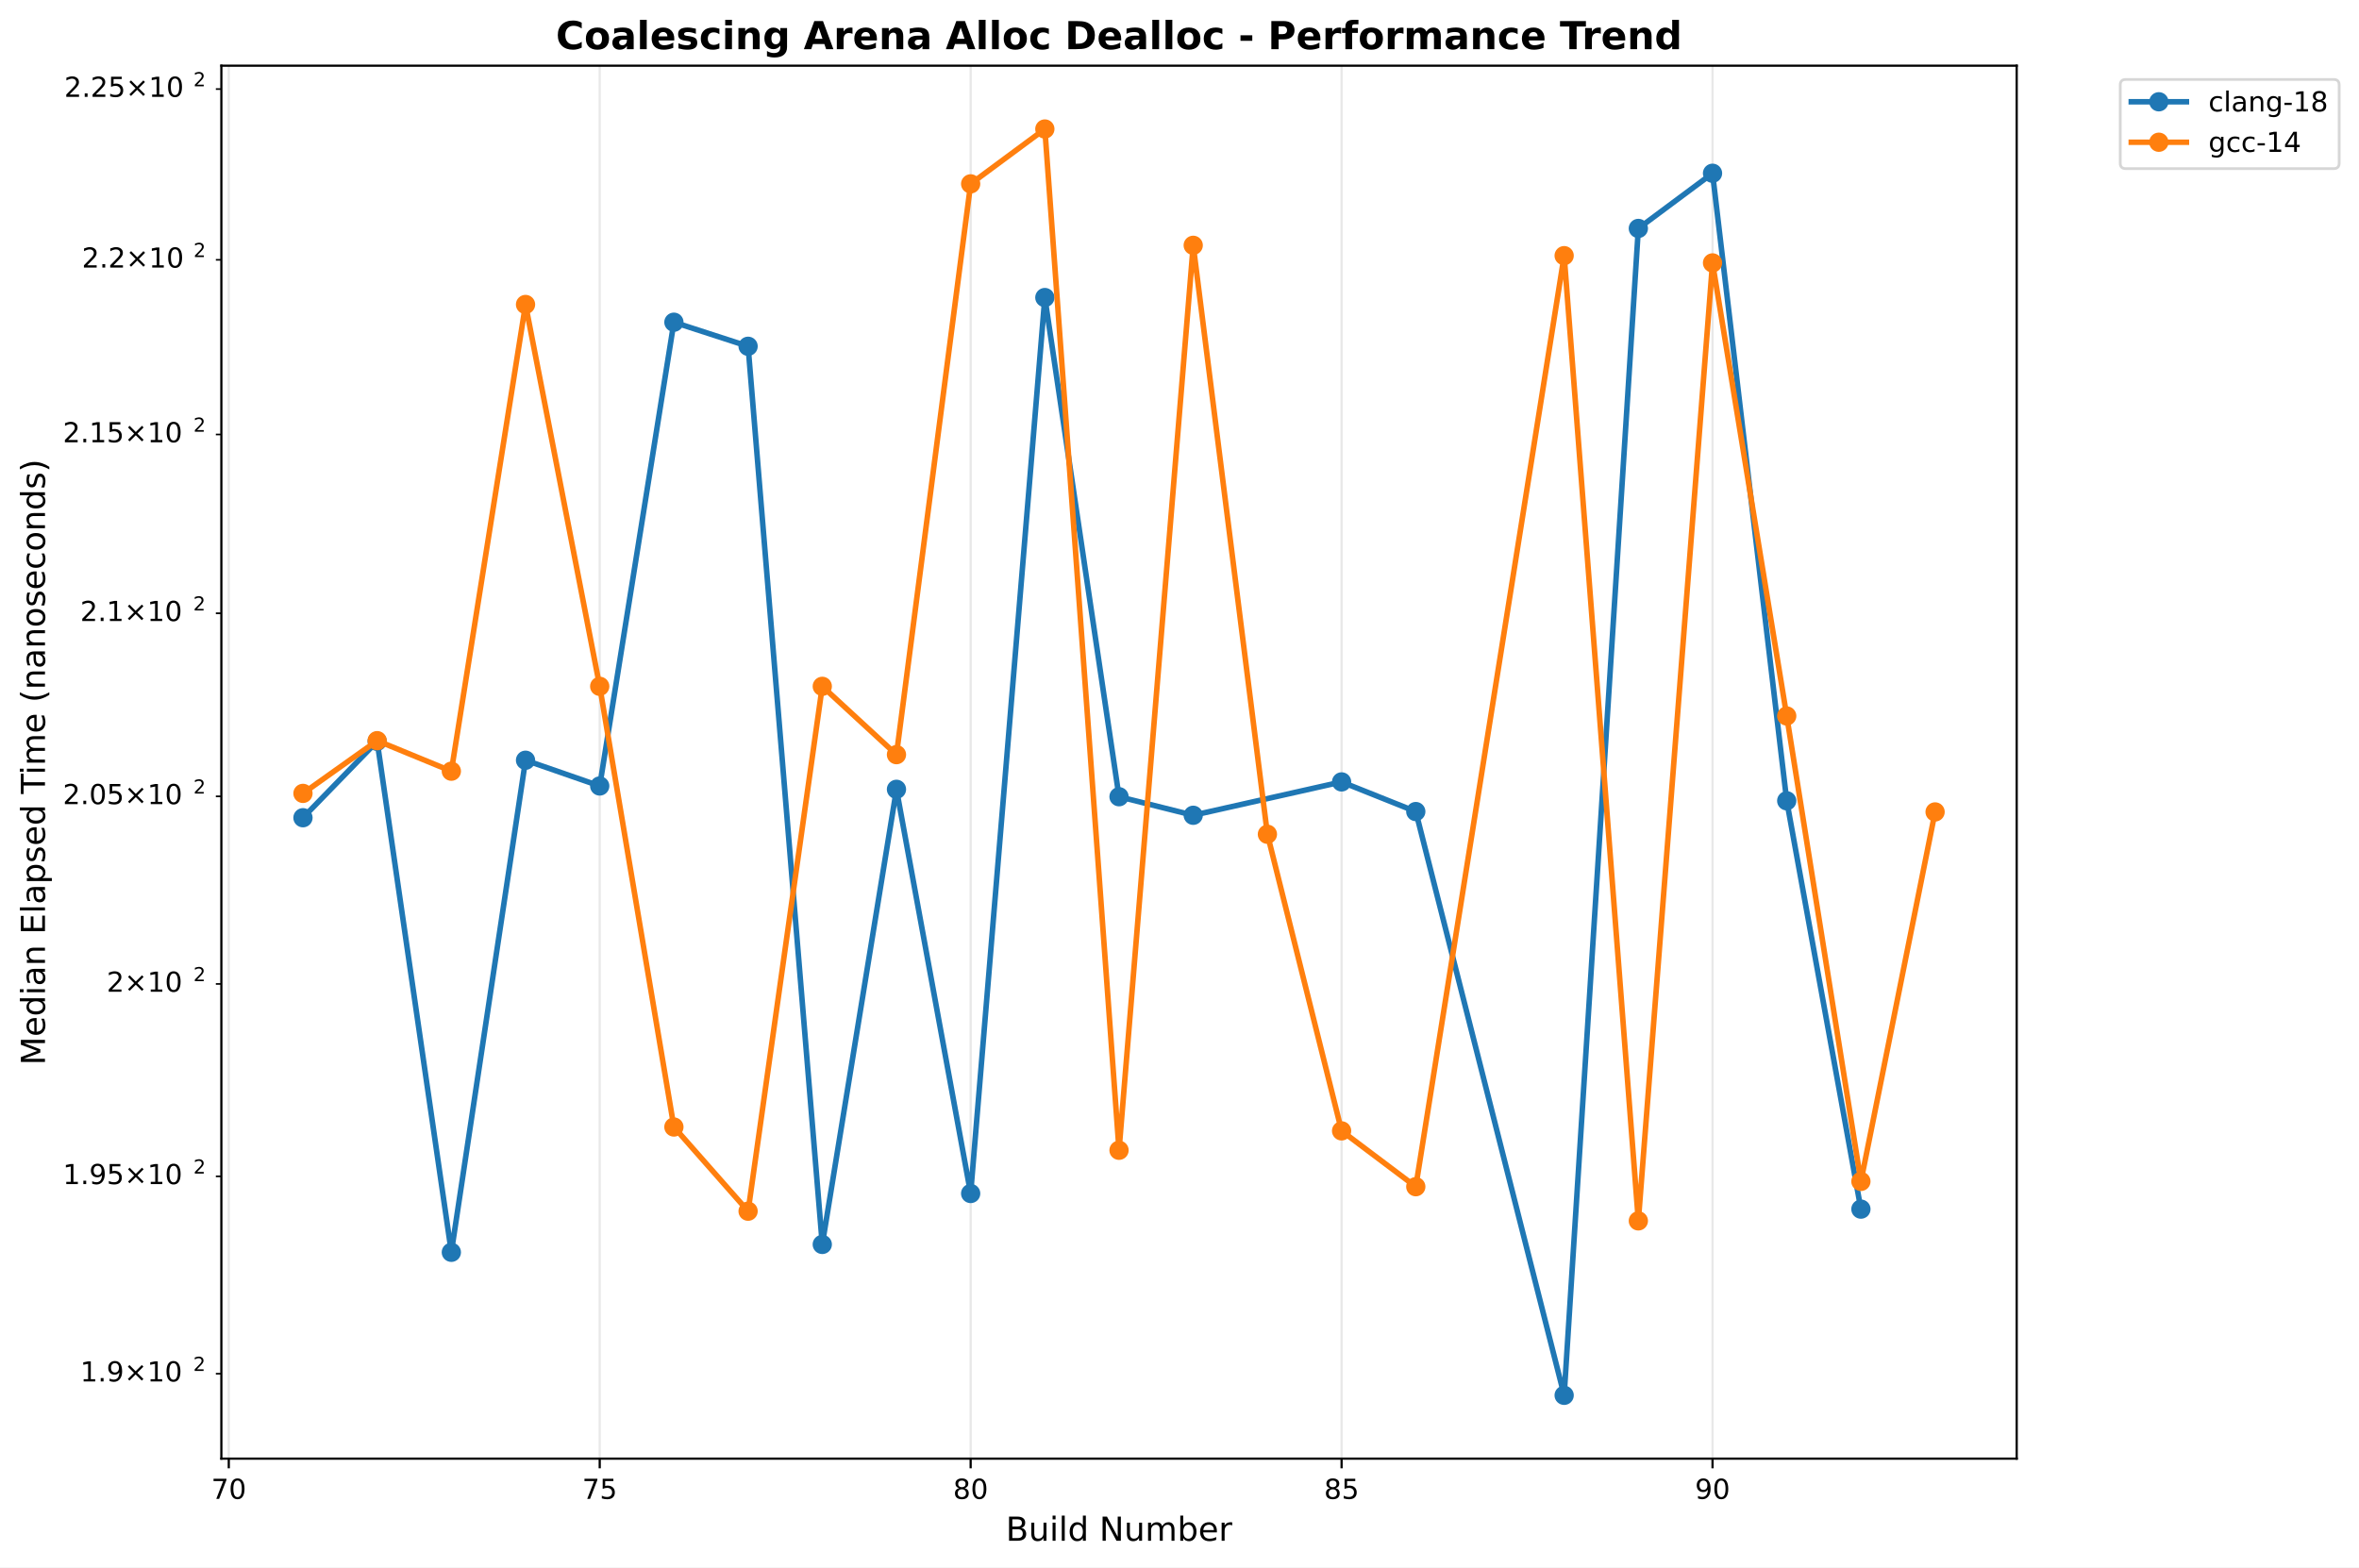
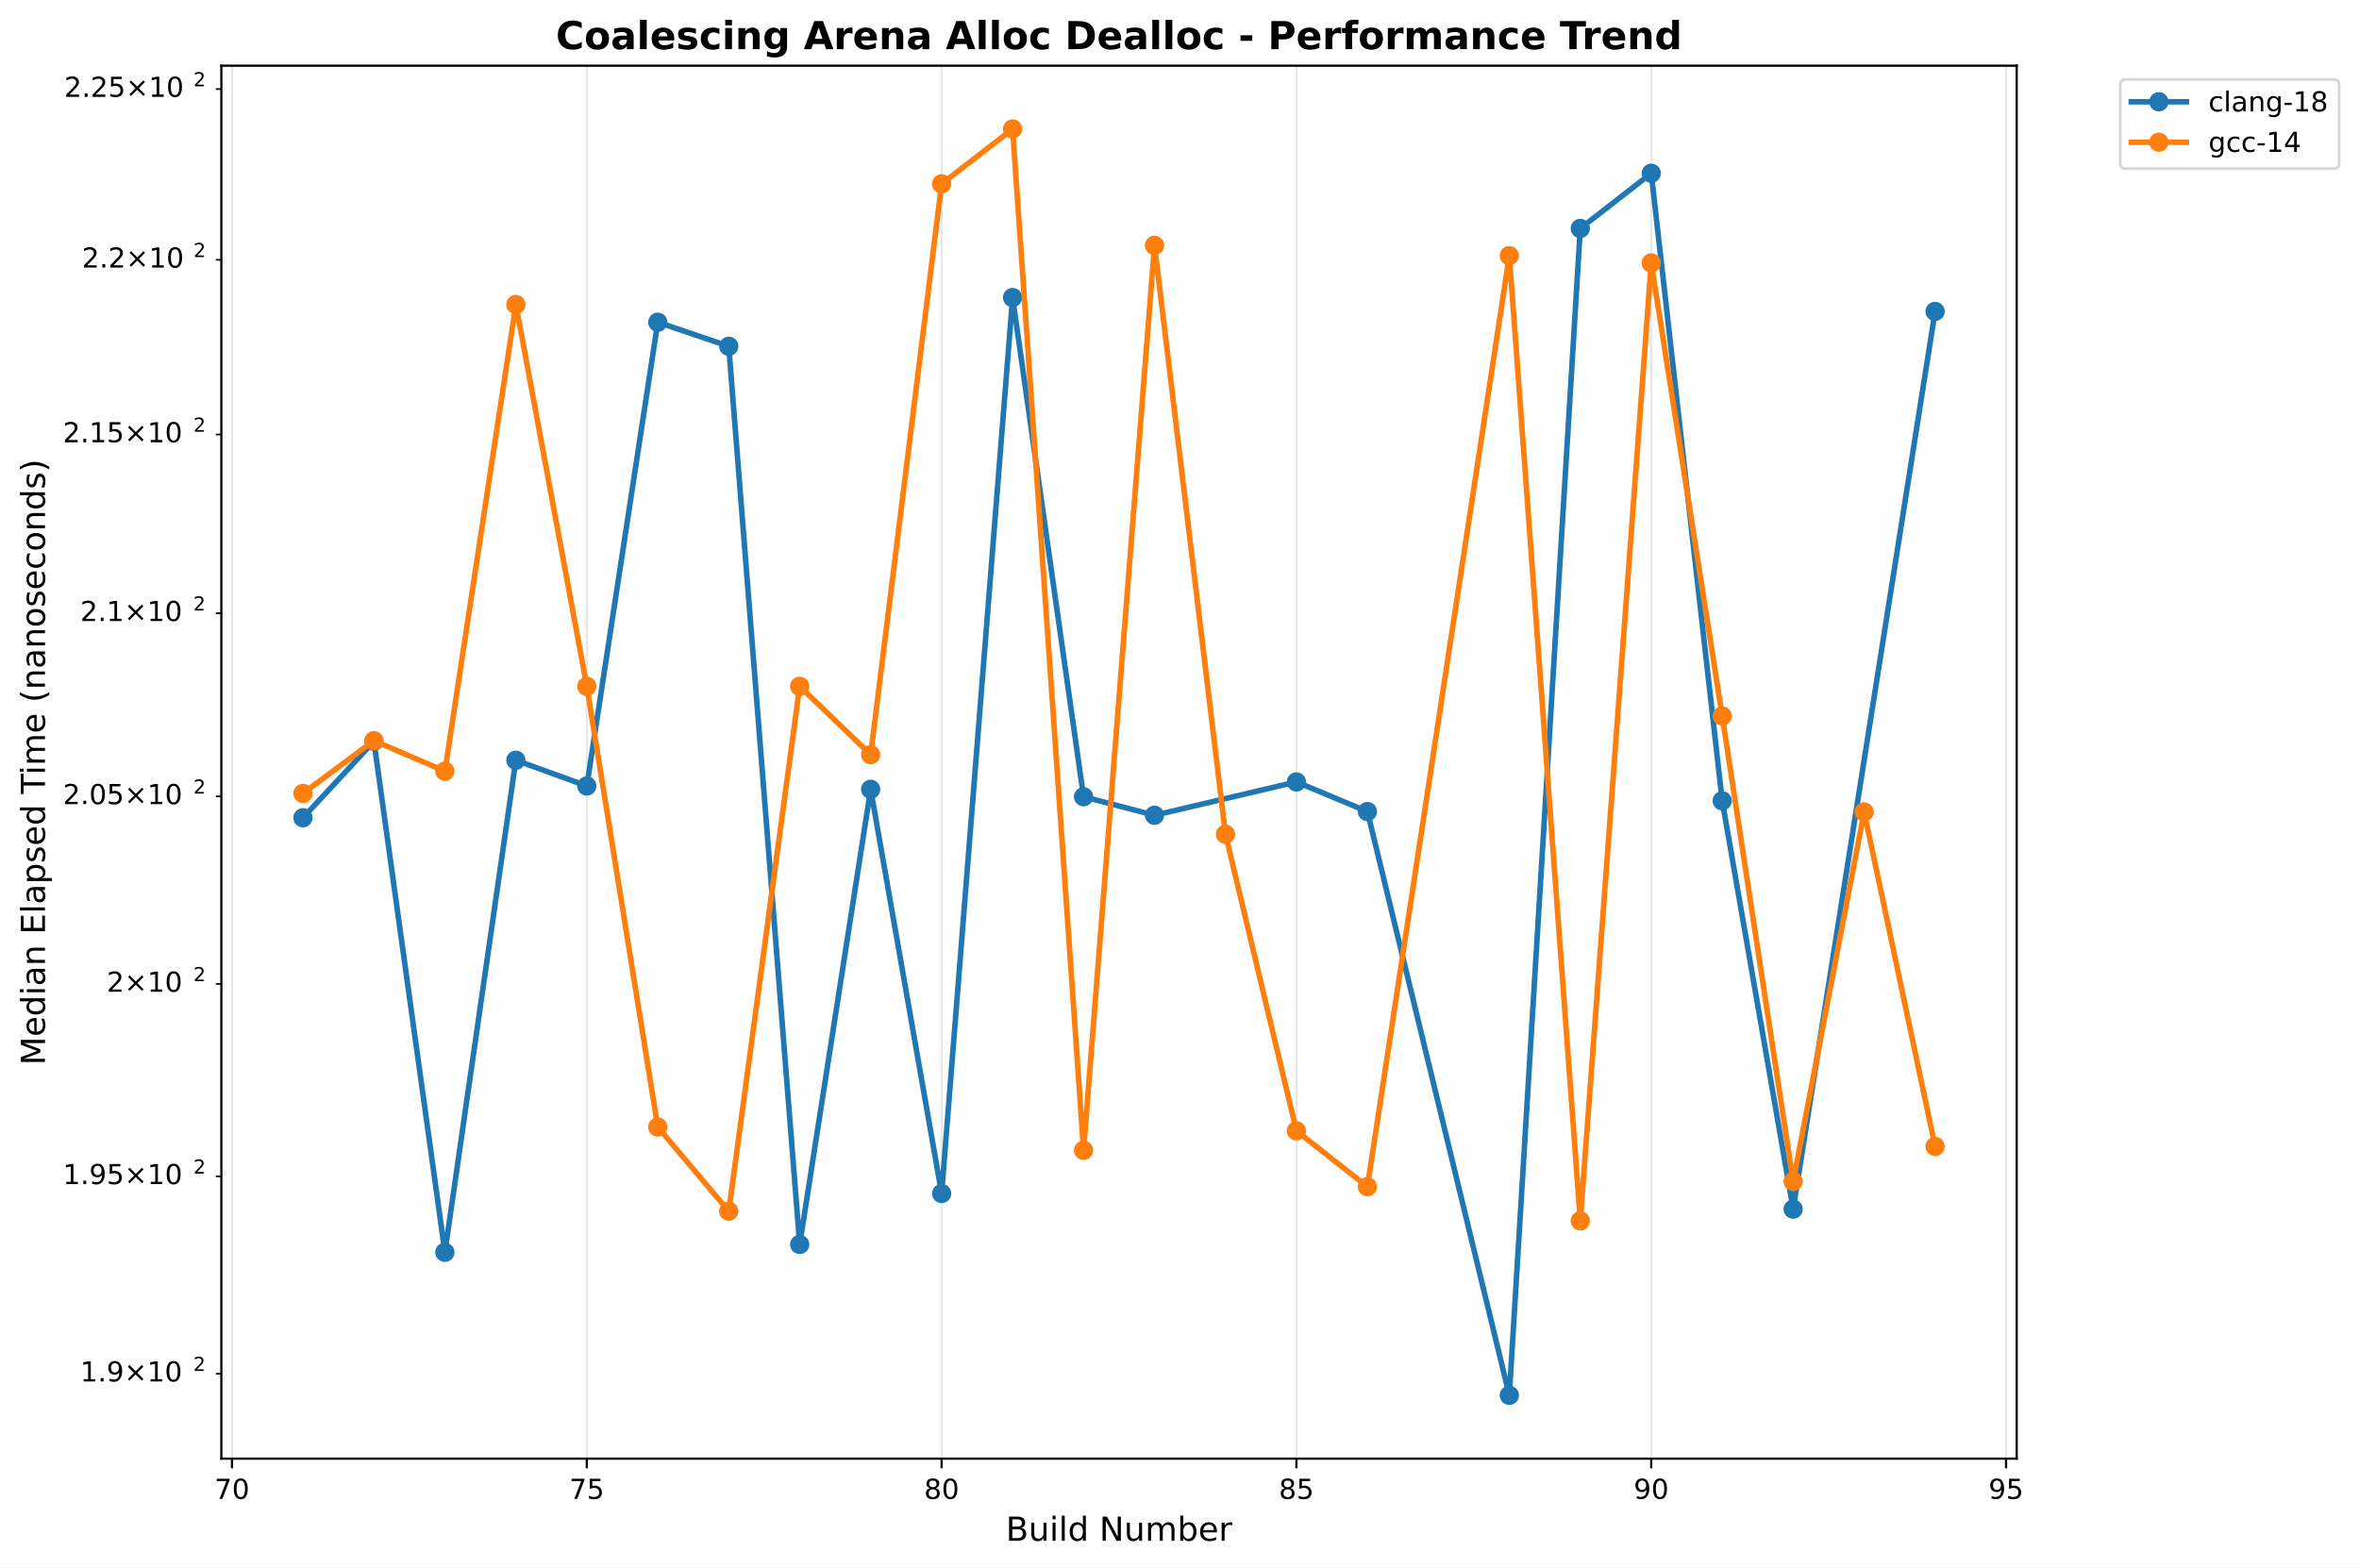
<svg xmlns="http://www.w3.org/2000/svg" xmlns:xlink="http://www.w3.org/1999/xlink" width="855.889pt" height="568.8pt" viewBox="0 0 855.889 568.8" version="1.1">
  <defs>
    <style type="text/css">*{stroke-linejoin: round; stroke-linecap: butt}</style>
  </defs>
  <g id="figure_1">
    <g id="patch_1">
      <path d="M 0 568.8  L 855.889 568.8  L 855.889 0  L 0 0  z " style="fill: #ffffff" />
    </g>
    <g id="axes_1">
      <g id="patch_2">
        <path d="M 80.314 529.308  L 731.697 529.308  L 731.697 23.838  L 80.314 23.838  z " style="fill: #ffffff" />
      </g>
      <g id="matplotlib.axis_1">
        <g id="xtick_1">
          <g id="line2d_1">
-             <path d="M 83.005 529.308  L 83.005 23.838  " clip-path="url(#pe036b8fd7c)" style="fill: none; stroke: #b0b0b0; stroke-opacity: 0.3; stroke-width: 0.8; stroke-linecap: square" />
+             <path d="M 84.176 529.308  L 84.176 23.838  " clip-path="url(#pbaaec22072)" style="fill: none; stroke: #b0b0b0; stroke-opacity: 0.3; stroke-width: 0.8; stroke-linecap: square" />
          </g>
          <g id="line2d_2">
            <defs>
-               <path id="m4c579fcc44" d="M 0 0  L 0 3.5  " style="stroke: #000000; stroke-width: 0.8" />
+               <path id="m6a06f47573" d="M 0 0  L 0 3.5  " style="stroke: #000000; stroke-width: 0.8" />
            </defs>
            <g>
-               <use xlink:href="#m4c579fcc44" x="83.005" y="529.308" style="stroke: #000000; stroke-width: 0.8" />
+               <use xlink:href="#m6a06f47573" x="84.176" y="529.308" style="stroke: #000000; stroke-width: 0.8" />
            </g>
          </g>
          <g id="text_1">
-             <text style="font: 10px 'DejaVu Sans', 'Bitstream Vera Sans', 'Computer Modern Sans Serif', 'Lucida Grande', 'Verdana', 'Geneva', 'Lucid', 'Arial', 'Helvetica', 'Avant Garde', sans-serif; text-anchor: middle" x="83.005" y="543.907" transform="rotate(-0 83.00541 543.9066)">70</text>
+             <text style="font: 10px 'DejaVu Sans', 'Bitstream Vera Sans', 'Computer Modern Sans Serif', 'Lucida Grande', 'Verdana', 'Geneva', 'Lucid', 'Arial', 'Helvetica', 'Avant Garde', sans-serif; text-anchor: middle" x="84.176" y="543.907" transform="rotate(-0 84.1757 543.9066)">70</text>
          </g>
        </g>
        <g id="xtick_2">
          <g id="line2d_3">
-             <path d="M 217.589 529.308  L 217.589 23.838  " clip-path="url(#pe036b8fd7c)" style="fill: none; stroke: #b0b0b0; stroke-opacity: 0.3; stroke-width: 0.8; stroke-linecap: square" />
+             <path d="M 212.907 529.308  L 212.907 23.838  " clip-path="url(#pbaaec22072)" style="fill: none; stroke: #b0b0b0; stroke-opacity: 0.3; stroke-width: 0.8; stroke-linecap: square" />
          </g>
          <g id="line2d_4">
            <g>
-               <use xlink:href="#m4c579fcc44" x="217.589" y="529.308" style="stroke: #000000; stroke-width: 0.8" />
+               <use xlink:href="#m6a06f47573" x="212.907" y="529.308" style="stroke: #000000; stroke-width: 0.8" />
            </g>
          </g>
          <g id="text_2">
-             <text style="font: 10px 'DejaVu Sans', 'Bitstream Vera Sans', 'Computer Modern Sans Serif', 'Lucida Grande', 'Verdana', 'Geneva', 'Lucid', 'Arial', 'Helvetica', 'Avant Garde', sans-serif; text-anchor: middle" x="217.589" y="543.907" transform="rotate(-0 217.5886 543.9066)">75</text>
+             <text style="font: 10px 'DejaVu Sans', 'Bitstream Vera Sans', 'Computer Modern Sans Serif', 'Lucida Grande', 'Verdana', 'Geneva', 'Lucid', 'Arial', 'Helvetica', 'Avant Garde', sans-serif; text-anchor: middle" x="212.907" y="543.907" transform="rotate(-0 212.9075 543.9066)">75</text>
          </g>
        </g>
        <g id="xtick_3">
          <g id="line2d_5">
-             <path d="M 352.172 529.308  L 352.172 23.838  " clip-path="url(#pe036b8fd7c)" style="fill: none; stroke: #b0b0b0; stroke-opacity: 0.3; stroke-width: 0.8; stroke-linecap: square" />
+             <path d="M 341.639 529.308  L 341.639 23.838  " clip-path="url(#pbaaec22072)" style="fill: none; stroke: #b0b0b0; stroke-opacity: 0.3; stroke-width: 0.8; stroke-linecap: square" />
          </g>
          <g id="line2d_6">
            <g>
-               <use xlink:href="#m4c579fcc44" x="352.172" y="529.308" style="stroke: #000000; stroke-width: 0.8" />
+               <use xlink:href="#m6a06f47573" x="341.639" y="529.308" style="stroke: #000000; stroke-width: 0.8" />
            </g>
          </g>
          <g id="text_3">
-             <text style="font: 10px 'DejaVu Sans', 'Bitstream Vera Sans', 'Computer Modern Sans Serif', 'Lucida Grande', 'Verdana', 'Geneva', 'Lucid', 'Arial', 'Helvetica', 'Avant Garde', sans-serif; text-anchor: middle" x="352.172" y="543.907" transform="rotate(-0 352.1719 543.9066)">80</text>
+             <text style="font: 10px 'DejaVu Sans', 'Bitstream Vera Sans', 'Computer Modern Sans Serif', 'Lucida Grande', 'Verdana', 'Geneva', 'Lucid', 'Arial', 'Helvetica', 'Avant Garde', sans-serif; text-anchor: middle" x="341.639" y="543.907" transform="rotate(-0 341.6393 543.9066)">80</text>
          </g>
        </g>
        <g id="xtick_4">
          <g id="line2d_7">
-             <path d="M 486.755 529.308  L 486.755 23.838  " clip-path="url(#pe036b8fd7c)" style="fill: none; stroke: #b0b0b0; stroke-opacity: 0.3; stroke-width: 0.8; stroke-linecap: square" />
+             <path d="M 470.371 529.308  L 470.371 23.838  " clip-path="url(#pbaaec22072)" style="fill: none; stroke: #b0b0b0; stroke-opacity: 0.3; stroke-width: 0.8; stroke-linecap: square" />
          </g>
          <g id="line2d_8">
            <g>
-               <use xlink:href="#m4c579fcc44" x="486.755" y="529.308" style="stroke: #000000; stroke-width: 0.8" />
+               <use xlink:href="#m6a06f47573" x="470.371" y="529.308" style="stroke: #000000; stroke-width: 0.8" />
            </g>
          </g>
          <g id="text_4">
-             <text style="font: 10px 'DejaVu Sans', 'Bitstream Vera Sans', 'Computer Modern Sans Serif', 'Lucida Grande', 'Verdana', 'Geneva', 'Lucid', 'Arial', 'Helvetica', 'Avant Garde', sans-serif; text-anchor: middle" x="486.755" y="543.907" transform="rotate(-0 486.7551 543.9066)">85</text>
+             <text style="font: 10px 'DejaVu Sans', 'Bitstream Vera Sans', 'Computer Modern Sans Serif', 'Lucida Grande', 'Verdana', 'Geneva', 'Lucid', 'Arial', 'Helvetica', 'Avant Garde', sans-serif; text-anchor: middle" x="470.371" y="543.907" transform="rotate(-0 470.371 543.9066)">85</text>
          </g>
        </g>
        <g id="xtick_5">
          <g id="line2d_9">
-             <path d="M 621.338 529.308  L 621.338 23.838  " clip-path="url(#pe036b8fd7c)" style="fill: none; stroke: #b0b0b0; stroke-opacity: 0.3; stroke-width: 0.8; stroke-linecap: square" />
+             <path d="M 599.103 529.308  L 599.103 23.838  " clip-path="url(#pbaaec22072)" style="fill: none; stroke: #b0b0b0; stroke-opacity: 0.3; stroke-width: 0.8; stroke-linecap: square" />
          </g>
          <g id="line2d_10">
            <g>
-               <use xlink:href="#m4c579fcc44" x="621.338" y="529.308" style="stroke: #000000; stroke-width: 0.8" />
+               <use xlink:href="#m6a06f47573" x="599.103" y="529.308" style="stroke: #000000; stroke-width: 0.8" />
            </g>
          </g>
          <g id="text_5">
-             <text style="font: 10px 'DejaVu Sans', 'Bitstream Vera Sans', 'Computer Modern Sans Serif', 'Lucida Grande', 'Verdana', 'Geneva', 'Lucid', 'Arial', 'Helvetica', 'Avant Garde', sans-serif; text-anchor: middle" x="621.338" y="543.907" transform="rotate(-0 621.3383 543.9066)">90</text>
-           </g>
-         </g>
-         <g id="text_6">
+             <text style="font: 10px 'DejaVu Sans', 'Bitstream Vera Sans', 'Computer Modern Sans Serif', 'Lucida Grande', 'Verdana', 'Geneva', 'Lucid', 'Arial', 'Helvetica', 'Avant Garde', sans-serif; text-anchor: middle" x="599.103" y="543.907" transform="rotate(-0 599.1028 543.9066)">90</text>
+           </g>
+         </g>
+         <g id="xtick_6">
+           <g id="line2d_11">
+             <path d="M 727.835 529.308  L 727.835 23.838  " clip-path="url(#pbaaec22072)" style="fill: none; stroke: #b0b0b0; stroke-opacity: 0.3; stroke-width: 0.8; stroke-linecap: square" />
+           </g>
+           <g id="line2d_12">
+             <g>
+               <use xlink:href="#m6a06f47573" x="727.835" y="529.308" style="stroke: #000000; stroke-width: 0.8" />
+             </g>
+           </g>
+           <g id="text_6">
+             <text style="font: 10px 'DejaVu Sans', 'Bitstream Vera Sans', 'Computer Modern Sans Serif', 'Lucida Grande', 'Verdana', 'Geneva', 'Lucid', 'Arial', 'Helvetica', 'Avant Garde', sans-serif; text-anchor: middle" x="727.835" y="543.907" transform="rotate(-0 727.8346 543.9066)">95</text>
+           </g>
+         </g>
+         <g id="text_7">
          <text style="font: 12px 'DejaVu Sans', 'Bitstream Vera Sans', 'Computer Modern Sans Serif', 'Lucida Grande', 'Verdana', 'Geneva', 'Lucid', 'Arial', 'Helvetica', 'Avant Garde', sans-serif; text-anchor: middle" x="406.005" y="559.104" transform="rotate(-0 406.0052 559.1044)">Build Number</text>
        </g>
      </g>
      <g id="matplotlib.axis_2">
        <g id="ytick_1">
-           <g id="line2d_11">
+           <g id="line2d_13">
            <defs>
-               <path id="m07a5687694" d="M 0 0  L -2 0  " style="stroke: #000000; stroke-width: 0.6" />
+               <path id="m5bcd246269" d="M 0 0  L -2 0  " style="stroke: #000000; stroke-width: 0.6" />
            </defs>
            <g>
-               <use xlink:href="#m07a5687694" x="80.314" y="498.485" style="stroke: #000000; stroke-width: 0.6" />
-             </g>
-           </g>
-           <g id="text_7">
+               <use xlink:href="#m5bcd246269" x="80.314" y="498.485" style="stroke: #000000; stroke-width: 0.6" />
+             </g>
+           </g>
+           <g id="text_8">
            <g transform="translate(29.11375 502.2842)">
              <text>
                <tspan style="font: 10px 'DejaVu Sans'" x="0 6.362 9.541 17.852 28.179 34.541" y="-0.977">1.9×10</tspan>
                <tspan style="font: 7px 'DejaVu Sans'" x="40.999" y="-4.805">2</tspan>
              </text>
            </g>
          </g>
        </g>
        <g id="ytick_2">
-           <g id="line2d_12">
-             <g>
-               <use xlink:href="#m07a5687694" x="80.314" y="426.867" style="stroke: #000000; stroke-width: 0.6" />
-             </g>
-           </g>
-           <g id="text_8">
+           <g id="line2d_14">
+             <g>
+               <use xlink:href="#m5bcd246269" x="80.314" y="426.867" style="stroke: #000000; stroke-width: 0.6" />
+             </g>
+           </g>
+           <g id="text_9">
            <g transform="translate(22.81375 430.6658)">
              <text>
                <tspan style="font: 10px 'DejaVu Sans'" x="0 6.362 9.541 15.903 24.214 34.541 40.903" y="-0.977">1.95×10</tspan>
                <tspan style="font: 7px 'DejaVu Sans'" x="47.361" y="-4.805">2</tspan>
              </text>
            </g>
          </g>
        </g>
        <g id="ytick_3">
-           <g id="line2d_13">
-             <g>
-               <use xlink:href="#m07a5687694" x="80.314" y="357.062" style="stroke: #000000; stroke-width: 0.6" />
-             </g>
-           </g>
-           <g id="text_9">
+           <g id="line2d_15">
+             <g>
+               <use xlink:href="#m5bcd246269" x="80.314" y="357.062" style="stroke: #000000; stroke-width: 0.6" />
+             </g>
+           </g>
+           <g id="text_10">
            <g transform="translate(38.71375 360.8608)">
              <text>
                <tspan style="font: 10px 'DejaVu Sans'" x="0 8.311 18.638 25" y="-0.977">2×10</tspan>
                <tspan style="font: 7px 'DejaVu Sans'" x="31.458" y="-4.805">2</tspan>
              </text>
            </g>
          </g>
        </g>
        <g id="ytick_4">
-           <g id="line2d_14">
-             <g>
-               <use xlink:href="#m07a5687694" x="80.314" y="288.98" style="stroke: #000000; stroke-width: 0.6" />
-             </g>
-           </g>
-           <g id="text_10">
+           <g id="line2d_16">
+             <g>
+               <use xlink:href="#m5bcd246269" x="80.314" y="288.98" style="stroke: #000000; stroke-width: 0.6" />
+             </g>
+           </g>
+           <g id="text_11">
            <g transform="translate(22.81375 292.7795)">
              <text>
                <tspan style="font: 10px 'DejaVu Sans'" x="0 6.362 9.541 15.903 24.214 34.541 40.903" y="-0.977">2.05×10</tspan>
                <tspan style="font: 7px 'DejaVu Sans'" x="47.361" y="-4.805">2</tspan>
              </text>
            </g>
          </g>
        </g>
        <g id="ytick_5">
-           <g id="line2d_15">
-             <g>
-               <use xlink:href="#m07a5687694" x="80.314" y="222.54" style="stroke: #000000; stroke-width: 0.6" />
-             </g>
-           </g>
-           <g id="text_11">
+           <g id="line2d_17">
+             <g>
+               <use xlink:href="#m5bcd246269" x="80.314" y="222.54" style="stroke: #000000; stroke-width: 0.6" />
+             </g>
+           </g>
+           <g id="text_12">
            <g transform="translate(29.11375 226.3389)">
              <text>
                <tspan style="font: 10px 'DejaVu Sans'" x="0 6.362 9.541 17.852 28.179 34.541" y="-0.977">2.1×10</tspan>
                <tspan style="font: 7px 'DejaVu Sans'" x="40.999" y="-4.805">2</tspan>
              </text>
            </g>
          </g>
        </g>
        <g id="ytick_6">
-           <g id="line2d_16">
-             <g>
-               <use xlink:href="#m07a5687694" x="80.314" y="157.663" style="stroke: #000000; stroke-width: 0.6" />
-             </g>
-           </g>
-           <g id="text_12">
+           <g id="line2d_18">
+             <g>
+               <use xlink:href="#m5bcd246269" x="80.314" y="157.663" style="stroke: #000000; stroke-width: 0.6" />
+             </g>
+           </g>
+           <g id="text_13">
            <g transform="translate(22.81375 161.4618)">
              <text>
                <tspan style="font: 10px 'DejaVu Sans'" x="0 6.362 9.541 15.903 24.214 34.541 40.903" y="-0.977">2.15×10</tspan>
                <tspan style="font: 7px 'DejaVu Sans'" x="47.361" y="-4.805">2</tspan>
              </text>
            </g>
          </g>
        </g>
        <g id="ytick_7">
-           <g id="line2d_17">
-             <g>
-               <use xlink:href="#m07a5687694" x="80.314" y="94.277" style="stroke: #000000; stroke-width: 0.6" />
-             </g>
-           </g>
-           <g id="text_13">
+           <g id="line2d_19">
+             <g>
+               <use xlink:href="#m5bcd246269" x="80.314" y="94.277" style="stroke: #000000; stroke-width: 0.6" />
+             </g>
+           </g>
+           <g id="text_14">
            <g transform="translate(29.71375 98.07624)">
              <text>
                <tspan style="font: 10px 'DejaVu Sans'" x="0 6.362 9.041 17.352 27.679 34.041" y="-0.977">2.2×10</tspan>
                <tspan style="font: 7px 'DejaVu Sans'" x="40.499" y="-4.805">2</tspan>
              </text>
            </g>
          </g>
        </g>
        <g id="ytick_8">
-           <g id="line2d_18">
-             <g>
-               <use xlink:href="#m07a5687694" x="80.314" y="32.316" style="stroke: #000000; stroke-width: 0.6" />
-             </g>
-           </g>
-           <g id="text_14">
+           <g id="line2d_20">
+             <g>
+               <use xlink:href="#m5bcd246269" x="80.314" y="32.316" style="stroke: #000000; stroke-width: 0.6" />
+             </g>
+           </g>
+           <g id="text_15">
            <g transform="translate(23.31375 36.11518)">
              <text>
                <tspan style="font: 10px 'DejaVu Sans'" x="0 6.362 9.041 15.403 23.714 34.041 40.403" y="-0.977">2.25×10</tspan>
                <tspan style="font: 7px 'DejaVu Sans'" x="46.861" y="-4.805">2</tspan>
              </text>
            </g>
          </g>
        </g>
-         <g id="text_15">
+         <g id="text_16">
          <text style="font: 12px 'DejaVu Sans', 'Bitstream Vera Sans', 'Computer Modern Sans Serif', 'Lucida Grande', 'Verdana', 'Geneva', 'Lucid', 'Arial', 'Helvetica', 'Avant Garde', sans-serif; text-anchor: middle" x="16.318" y="276.573" transform="rotate(-90 16.31812 276.573)">Median Elapsed Time (nanoseconds)</text>
        </g>
      </g>
-       <g id="line2d_19">
-         <path d="M 109.922 296.738  L 136.839 269.013  L 163.755 454.434  L 190.672 275.875  L 217.589 285.217  L 244.505 116.928  L 271.422 125.661  L 298.339 451.579  L 325.255 286.426  L 352.172 433.095  L 379.089 107.971  L 406.005 289.115  L 432.922 295.848  L 486.755 283.74  L 513.672 294.5  L 567.505 506.332  L 594.422 82.896  L 621.338 62.875  L 648.255 290.595  L 675.172 438.769  " clip-path="url(#pe036b8fd7c)" style="fill: none; stroke: #1f77b4; stroke-width: 2; stroke-linecap: square" />
+       <g id="line2d_21">
+         <path d="M 109.922 296.738  L 135.668 269.013  L 161.415 454.434  L 187.161 275.875  L 212.907 285.217  L 238.654 116.928  L 264.4 125.661  L 290.147 451.579  L 315.893 286.426  L 341.639 433.095  L 367.386 107.971  L 393.132 289.115  L 418.878 295.848  L 470.371 283.74  L 496.117 294.5  L 547.61 506.332  L 573.356 82.896  L 599.103 62.875  L 624.849 290.595  L 650.596 438.769  L 702.088 113.014  " clip-path="url(#pbaaec22072)" style="fill: none; stroke: #1f77b4; stroke-width: 2; stroke-linecap: square" />
        <defs>
-           <path id="me7a620d434" d="M 0 3  C 0.796 3 1.559 2.684 2.121 2.121  C 2.684 1.559 3 0.796 3 0  C 3 -0.796 2.684 -1.559 2.121 -2.121  C 1.559 -2.684 0.796 -3 0 -3  C -0.796 -3 -1.559 -2.684 -2.121 -2.121  C -2.684 -1.559 -3 -0.796 -3 0  C -3 0.796 -2.684 1.559 -2.121 2.121  C -1.559 2.684 -0.796 3 0 3  z " style="stroke: #1f77b4" />
+           <path id="m769b9fa564" d="M 0 3  C 0.796 3 1.559 2.684 2.121 2.121  C 2.684 1.559 3 0.796 3 0  C 3 -0.796 2.684 -1.559 2.121 -2.121  C 1.559 -2.684 0.796 -3 0 -3  C -0.796 -3 -1.559 -2.684 -2.121 -2.121  C -2.684 -1.559 -3 -0.796 -3 0  C -3 0.796 -2.684 1.559 -2.121 2.121  C -1.559 2.684 -0.796 3 0 3  z " style="stroke: #1f77b4" />
        </defs>
-         <g clip-path="url(#pe036b8fd7c)">
-           <use xlink:href="#me7a620d434" x="109.922" y="296.738" style="fill: #1f77b4; stroke: #1f77b4" />
-           <use xlink:href="#me7a620d434" x="136.839" y="269.013" style="fill: #1f77b4; stroke: #1f77b4" />
-           <use xlink:href="#me7a620d434" x="163.755" y="454.434" style="fill: #1f77b4; stroke: #1f77b4" />
-           <use xlink:href="#me7a620d434" x="190.672" y="275.875" style="fill: #1f77b4; stroke: #1f77b4" />
-           <use xlink:href="#me7a620d434" x="217.589" y="285.217" style="fill: #1f77b4; stroke: #1f77b4" />
-           <use xlink:href="#me7a620d434" x="244.505" y="116.928" style="fill: #1f77b4; stroke: #1f77b4" />
-           <use xlink:href="#me7a620d434" x="271.422" y="125.661" style="fill: #1f77b4; stroke: #1f77b4" />
-           <use xlink:href="#me7a620d434" x="298.339" y="451.579" style="fill: #1f77b4; stroke: #1f77b4" />
-           <use xlink:href="#me7a620d434" x="325.255" y="286.426" style="fill: #1f77b4; stroke: #1f77b4" />
-           <use xlink:href="#me7a620d434" x="352.172" y="433.095" style="fill: #1f77b4; stroke: #1f77b4" />
-           <use xlink:href="#me7a620d434" x="379.089" y="107.971" style="fill: #1f77b4; stroke: #1f77b4" />
-           <use xlink:href="#me7a620d434" x="406.005" y="289.115" style="fill: #1f77b4; stroke: #1f77b4" />
-           <use xlink:href="#me7a620d434" x="432.922" y="295.848" style="fill: #1f77b4; stroke: #1f77b4" />
-           <use xlink:href="#me7a620d434" x="486.755" y="283.74" style="fill: #1f77b4; stroke: #1f77b4" />
-           <use xlink:href="#me7a620d434" x="513.672" y="294.5" style="fill: #1f77b4; stroke: #1f77b4" />
-           <use xlink:href="#me7a620d434" x="567.505" y="506.332" style="fill: #1f77b4; stroke: #1f77b4" />
-           <use xlink:href="#me7a620d434" x="594.422" y="82.896" style="fill: #1f77b4; stroke: #1f77b4" />
-           <use xlink:href="#me7a620d434" x="621.338" y="62.875" style="fill: #1f77b4; stroke: #1f77b4" />
-           <use xlink:href="#me7a620d434" x="648.255" y="290.595" style="fill: #1f77b4; stroke: #1f77b4" />
-           <use xlink:href="#me7a620d434" x="675.172" y="438.769" style="fill: #1f77b4; stroke: #1f77b4" />
-         </g>
-       </g>
-       <g id="line2d_20">
-         <path d="M 109.922 287.905  L 136.839 268.772  L 163.755 279.85  L 190.672 110.492  L 217.589 249.057  L 244.505 408.968  L 271.422 439.518  L 298.339 249.057  L 325.255 273.845  L 352.172 66.718  L 379.089 46.814  L 406.005 417.41  L 432.922 89.018  L 459.838 302.733  L 486.755 410.373  L 513.672 430.628  L 567.505 92.774  L 594.422 443.033  L 621.338 95.405  L 648.255 259.815  L 675.172 428.705  L 702.088 294.635  " clip-path="url(#pe036b8fd7c)" style="fill: none; stroke: #ff7f0e; stroke-width: 2; stroke-linecap: square" />
+         <g clip-path="url(#pbaaec22072)">
+           <use xlink:href="#m769b9fa564" x="109.922" y="296.738" style="fill: #1f77b4; stroke: #1f77b4" />
+           <use xlink:href="#m769b9fa564" x="135.668" y="269.013" style="fill: #1f77b4; stroke: #1f77b4" />
+           <use xlink:href="#m769b9fa564" x="161.415" y="454.434" style="fill: #1f77b4; stroke: #1f77b4" />
+           <use xlink:href="#m769b9fa564" x="187.161" y="275.875" style="fill: #1f77b4; stroke: #1f77b4" />
+           <use xlink:href="#m769b9fa564" x="212.907" y="285.217" style="fill: #1f77b4; stroke: #1f77b4" />
+           <use xlink:href="#m769b9fa564" x="238.654" y="116.928" style="fill: #1f77b4; stroke: #1f77b4" />
+           <use xlink:href="#m769b9fa564" x="264.4" y="125.661" style="fill: #1f77b4; stroke: #1f77b4" />
+           <use xlink:href="#m769b9fa564" x="290.147" y="451.579" style="fill: #1f77b4; stroke: #1f77b4" />
+           <use xlink:href="#m769b9fa564" x="315.893" y="286.426" style="fill: #1f77b4; stroke: #1f77b4" />
+           <use xlink:href="#m769b9fa564" x="341.639" y="433.095" style="fill: #1f77b4; stroke: #1f77b4" />
+           <use xlink:href="#m769b9fa564" x="367.386" y="107.971" style="fill: #1f77b4; stroke: #1f77b4" />
+           <use xlink:href="#m769b9fa564" x="393.132" y="289.115" style="fill: #1f77b4; stroke: #1f77b4" />
+           <use xlink:href="#m769b9fa564" x="418.878" y="295.848" style="fill: #1f77b4; stroke: #1f77b4" />
+           <use xlink:href="#m769b9fa564" x="470.371" y="283.74" style="fill: #1f77b4; stroke: #1f77b4" />
+           <use xlink:href="#m769b9fa564" x="496.117" y="294.5" style="fill: #1f77b4; stroke: #1f77b4" />
+           <use xlink:href="#m769b9fa564" x="547.61" y="506.332" style="fill: #1f77b4; stroke: #1f77b4" />
+           <use xlink:href="#m769b9fa564" x="573.356" y="82.896" style="fill: #1f77b4; stroke: #1f77b4" />
+           <use xlink:href="#m769b9fa564" x="599.103" y="62.875" style="fill: #1f77b4; stroke: #1f77b4" />
+           <use xlink:href="#m769b9fa564" x="624.849" y="290.595" style="fill: #1f77b4; stroke: #1f77b4" />
+           <use xlink:href="#m769b9fa564" x="650.596" y="438.769" style="fill: #1f77b4; stroke: #1f77b4" />
+           <use xlink:href="#m769b9fa564" x="702.088" y="113.014" style="fill: #1f77b4; stroke: #1f77b4" />
+         </g>
+       </g>
+       <g id="line2d_22">
+         <path d="M 109.922 287.905  L 135.668 268.772  L 161.415 279.85  L 187.161 110.492  L 212.907 249.057  L 238.654 408.968  L 264.4 439.518  L 290.147 249.057  L 315.893 273.845  L 341.639 66.718  L 367.386 46.814  L 393.132 417.41  L 418.878 89.018  L 444.625 302.733  L 470.371 410.373  L 496.117 430.628  L 547.61 92.774  L 573.356 443.033  L 599.103 95.405  L 624.849 259.815  L 650.596 428.705  L 676.342 294.635  L 702.088 416.001  " clip-path="url(#pbaaec22072)" style="fill: none; stroke: #ff7f0e; stroke-width: 2; stroke-linecap: square" />
        <defs>
-           <path id="m2488be0c7a" d="M 0 3  C 0.796 3 1.559 2.684 2.121 2.121  C 2.684 1.559 3 0.796 3 0  C 3 -0.796 2.684 -1.559 2.121 -2.121  C 1.559 -2.684 0.796 -3 0 -3  C -0.796 -3 -1.559 -2.684 -2.121 -2.121  C -2.684 -1.559 -3 -0.796 -3 0  C -3 0.796 -2.684 1.559 -2.121 2.121  C -1.559 2.684 -0.796 3 0 3  z " style="stroke: #ff7f0e" />
+           <path id="m4dbf0e7f28" d="M 0 3  C 0.796 3 1.559 2.684 2.121 2.121  C 2.684 1.559 3 0.796 3 0  C 3 -0.796 2.684 -1.559 2.121 -2.121  C 1.559 -2.684 0.796 -3 0 -3  C -0.796 -3 -1.559 -2.684 -2.121 -2.121  C -2.684 -1.559 -3 -0.796 -3 0  C -3 0.796 -2.684 1.559 -2.121 2.121  C -1.559 2.684 -0.796 3 0 3  z " style="stroke: #ff7f0e" />
        </defs>
-         <g clip-path="url(#pe036b8fd7c)">
-           <use xlink:href="#m2488be0c7a" x="109.922" y="287.905" style="fill: #ff7f0e; stroke: #ff7f0e" />
-           <use xlink:href="#m2488be0c7a" x="136.839" y="268.772" style="fill: #ff7f0e; stroke: #ff7f0e" />
-           <use xlink:href="#m2488be0c7a" x="163.755" y="279.85" style="fill: #ff7f0e; stroke: #ff7f0e" />
-           <use xlink:href="#m2488be0c7a" x="190.672" y="110.492" style="fill: #ff7f0e; stroke: #ff7f0e" />
-           <use xlink:href="#m2488be0c7a" x="217.589" y="249.057" style="fill: #ff7f0e; stroke: #ff7f0e" />
-           <use xlink:href="#m2488be0c7a" x="244.505" y="408.968" style="fill: #ff7f0e; stroke: #ff7f0e" />
-           <use xlink:href="#m2488be0c7a" x="271.422" y="439.518" style="fill: #ff7f0e; stroke: #ff7f0e" />
-           <use xlink:href="#m2488be0c7a" x="298.339" y="249.057" style="fill: #ff7f0e; stroke: #ff7f0e" />
-           <use xlink:href="#m2488be0c7a" x="325.255" y="273.845" style="fill: #ff7f0e; stroke: #ff7f0e" />
-           <use xlink:href="#m2488be0c7a" x="352.172" y="66.718" style="fill: #ff7f0e; stroke: #ff7f0e" />
-           <use xlink:href="#m2488be0c7a" x="379.089" y="46.814" style="fill: #ff7f0e; stroke: #ff7f0e" />
-           <use xlink:href="#m2488be0c7a" x="406.005" y="417.41" style="fill: #ff7f0e; stroke: #ff7f0e" />
-           <use xlink:href="#m2488be0c7a" x="432.922" y="89.018" style="fill: #ff7f0e; stroke: #ff7f0e" />
-           <use xlink:href="#m2488be0c7a" x="459.838" y="302.733" style="fill: #ff7f0e; stroke: #ff7f0e" />
-           <use xlink:href="#m2488be0c7a" x="486.755" y="410.373" style="fill: #ff7f0e; stroke: #ff7f0e" />
-           <use xlink:href="#m2488be0c7a" x="513.672" y="430.628" style="fill: #ff7f0e; stroke: #ff7f0e" />
-           <use xlink:href="#m2488be0c7a" x="567.505" y="92.774" style="fill: #ff7f0e; stroke: #ff7f0e" />
-           <use xlink:href="#m2488be0c7a" x="594.422" y="443.033" style="fill: #ff7f0e; stroke: #ff7f0e" />
-           <use xlink:href="#m2488be0c7a" x="621.338" y="95.405" style="fill: #ff7f0e; stroke: #ff7f0e" />
-           <use xlink:href="#m2488be0c7a" x="648.255" y="259.815" style="fill: #ff7f0e; stroke: #ff7f0e" />
-           <use xlink:href="#m2488be0c7a" x="675.172" y="428.705" style="fill: #ff7f0e; stroke: #ff7f0e" />
-           <use xlink:href="#m2488be0c7a" x="702.088" y="294.635" style="fill: #ff7f0e; stroke: #ff7f0e" />
+         <g clip-path="url(#pbaaec22072)">
+           <use xlink:href="#m4dbf0e7f28" x="109.922" y="287.905" style="fill: #ff7f0e; stroke: #ff7f0e" />
+           <use xlink:href="#m4dbf0e7f28" x="135.668" y="268.772" style="fill: #ff7f0e; stroke: #ff7f0e" />
+           <use xlink:href="#m4dbf0e7f28" x="161.415" y="279.85" style="fill: #ff7f0e; stroke: #ff7f0e" />
+           <use xlink:href="#m4dbf0e7f28" x="187.161" y="110.492" style="fill: #ff7f0e; stroke: #ff7f0e" />
+           <use xlink:href="#m4dbf0e7f28" x="212.907" y="249.057" style="fill: #ff7f0e; stroke: #ff7f0e" />
+           <use xlink:href="#m4dbf0e7f28" x="238.654" y="408.968" style="fill: #ff7f0e; stroke: #ff7f0e" />
+           <use xlink:href="#m4dbf0e7f28" x="264.4" y="439.518" style="fill: #ff7f0e; stroke: #ff7f0e" />
+           <use xlink:href="#m4dbf0e7f28" x="290.147" y="249.057" style="fill: #ff7f0e; stroke: #ff7f0e" />
+           <use xlink:href="#m4dbf0e7f28" x="315.893" y="273.845" style="fill: #ff7f0e; stroke: #ff7f0e" />
+           <use xlink:href="#m4dbf0e7f28" x="341.639" y="66.718" style="fill: #ff7f0e; stroke: #ff7f0e" />
+           <use xlink:href="#m4dbf0e7f28" x="367.386" y="46.814" style="fill: #ff7f0e; stroke: #ff7f0e" />
+           <use xlink:href="#m4dbf0e7f28" x="393.132" y="417.41" style="fill: #ff7f0e; stroke: #ff7f0e" />
+           <use xlink:href="#m4dbf0e7f28" x="418.878" y="89.018" style="fill: #ff7f0e; stroke: #ff7f0e" />
+           <use xlink:href="#m4dbf0e7f28" x="444.625" y="302.733" style="fill: #ff7f0e; stroke: #ff7f0e" />
+           <use xlink:href="#m4dbf0e7f28" x="470.371" y="410.373" style="fill: #ff7f0e; stroke: #ff7f0e" />
+           <use xlink:href="#m4dbf0e7f28" x="496.117" y="430.628" style="fill: #ff7f0e; stroke: #ff7f0e" />
+           <use xlink:href="#m4dbf0e7f28" x="547.61" y="92.774" style="fill: #ff7f0e; stroke: #ff7f0e" />
+           <use xlink:href="#m4dbf0e7f28" x="573.356" y="443.033" style="fill: #ff7f0e; stroke: #ff7f0e" />
+           <use xlink:href="#m4dbf0e7f28" x="599.103" y="95.405" style="fill: #ff7f0e; stroke: #ff7f0e" />
+           <use xlink:href="#m4dbf0e7f28" x="624.849" y="259.815" style="fill: #ff7f0e; stroke: #ff7f0e" />
+           <use xlink:href="#m4dbf0e7f28" x="650.596" y="428.705" style="fill: #ff7f0e; stroke: #ff7f0e" />
+           <use xlink:href="#m4dbf0e7f28" x="676.342" y="294.635" style="fill: #ff7f0e; stroke: #ff7f0e" />
+           <use xlink:href="#m4dbf0e7f28" x="702.088" y="416.001" style="fill: #ff7f0e; stroke: #ff7f0e" />
        </g>
      </g>
      <g id="patch_3">
        <path d="M 80.314 529.308  L 80.314 23.838  " style="fill: none; stroke: #000000; stroke-width: 0.8; stroke-linejoin: miter; stroke-linecap: square" />
      </g>
      <g id="patch_4">
        <path d="M 731.697 529.308  L 731.697 23.838  " style="fill: none; stroke: #000000; stroke-width: 0.8; stroke-linejoin: miter; stroke-linecap: square" />
      </g>
      <g id="patch_5">
        <path d="M 80.314 529.308  L 731.697 529.308  " style="fill: none; stroke: #000000; stroke-width: 0.8; stroke-linejoin: miter; stroke-linecap: square" />
      </g>
      <g id="patch_6">
        <path d="M 80.314 23.838  L 731.697 23.838  " style="fill: none; stroke: #000000; stroke-width: 0.8; stroke-linejoin: miter; stroke-linecap: square" />
      </g>
-       <g id="text_16">
+       <g id="text_17">
        <text style="font: 700 14px 'DejaVu Sans', 'Bitstream Vera Sans', 'Computer Modern Sans Serif', 'Lucida Grande', 'Verdana', 'Geneva', 'Lucid', 'Arial', 'Helvetica', 'Avant Garde', sans-serif; text-anchor: middle" x="406.005" y="17.838" transform="rotate(-0 406.0052 17.83781)">Coalescing Arena Alloc Dealloc - Performance Trend</text>
      </g>
      <g id="legend_1">
        <g id="patch_7">
          <path d="M 771.266 61.194  L 846.689 61.194  Q 848.689 61.194 848.689 59.194  L 848.689 30.838  Q 848.689 28.838 846.689 28.838  L 771.266 28.838  Q 769.266 28.838 769.266 30.838  L 769.266 59.194  Q 769.266 61.194 771.266 61.194  z " style="fill: #ffffff; opacity: 0.8; stroke: #cccccc; stroke-linejoin: miter" />
        </g>
-         <g id="line2d_21">
+         <g id="line2d_23">
          <path d="M 773.266 36.936  L 783.266 36.936  L 793.266 36.936  " style="fill: none; stroke: #1f77b4; stroke-width: 2; stroke-linecap: square" />
          <g>
-             <use xlink:href="#me7a620d434" x="783.266" y="36.936" style="fill: #1f77b4; stroke: #1f77b4" />
-           </g>
-         </g>
-         <g id="text_17">
+             <use xlink:href="#m769b9fa564" x="783.266" y="36.936" style="fill: #1f77b4; stroke: #1f77b4" />
+           </g>
+         </g>
+         <g id="text_18">
          <text style="font: 10px 'DejaVu Sans', 'Bitstream Vera Sans', 'Computer Modern Sans Serif', 'Lucida Grande', 'Verdana', 'Geneva', 'Lucid', 'Arial', 'Helvetica', 'Avant Garde', sans-serif; text-anchor: start" x="801.266" y="40.436" transform="rotate(-0 801.2657 40.43625)">clang-18</text>
        </g>
-         <g id="line2d_22">
+         <g id="line2d_24">
          <path d="M 773.266 51.614  L 783.266 51.614  L 793.266 51.614  " style="fill: none; stroke: #ff7f0e; stroke-width: 2; stroke-linecap: square" />
          <g>
-             <use xlink:href="#m2488be0c7a" x="783.266" y="51.614" style="fill: #ff7f0e; stroke: #ff7f0e" />
-           </g>
-         </g>
-         <g id="text_18">
+             <use xlink:href="#m4dbf0e7f28" x="783.266" y="51.614" style="fill: #ff7f0e; stroke: #ff7f0e" />
+           </g>
+         </g>
+         <g id="text_19">
          <text style="font: 10px 'DejaVu Sans', 'Bitstream Vera Sans', 'Computer Modern Sans Serif', 'Lucida Grande', 'Verdana', 'Geneva', 'Lucid', 'Arial', 'Helvetica', 'Avant Garde', sans-serif; text-anchor: start" x="801.266" y="55.114" transform="rotate(-0 801.2657 55.11438)">gcc-14</text>
        </g>
      </g>
    </g>
  </g>
  <defs>
-     <clipPath id="pe036b8fd7c">
+     <clipPath id="pbaaec22072">
      <rect x="80.314" y="23.838" width="651.383" height="505.47" />
    </clipPath>
  </defs>
</svg>
